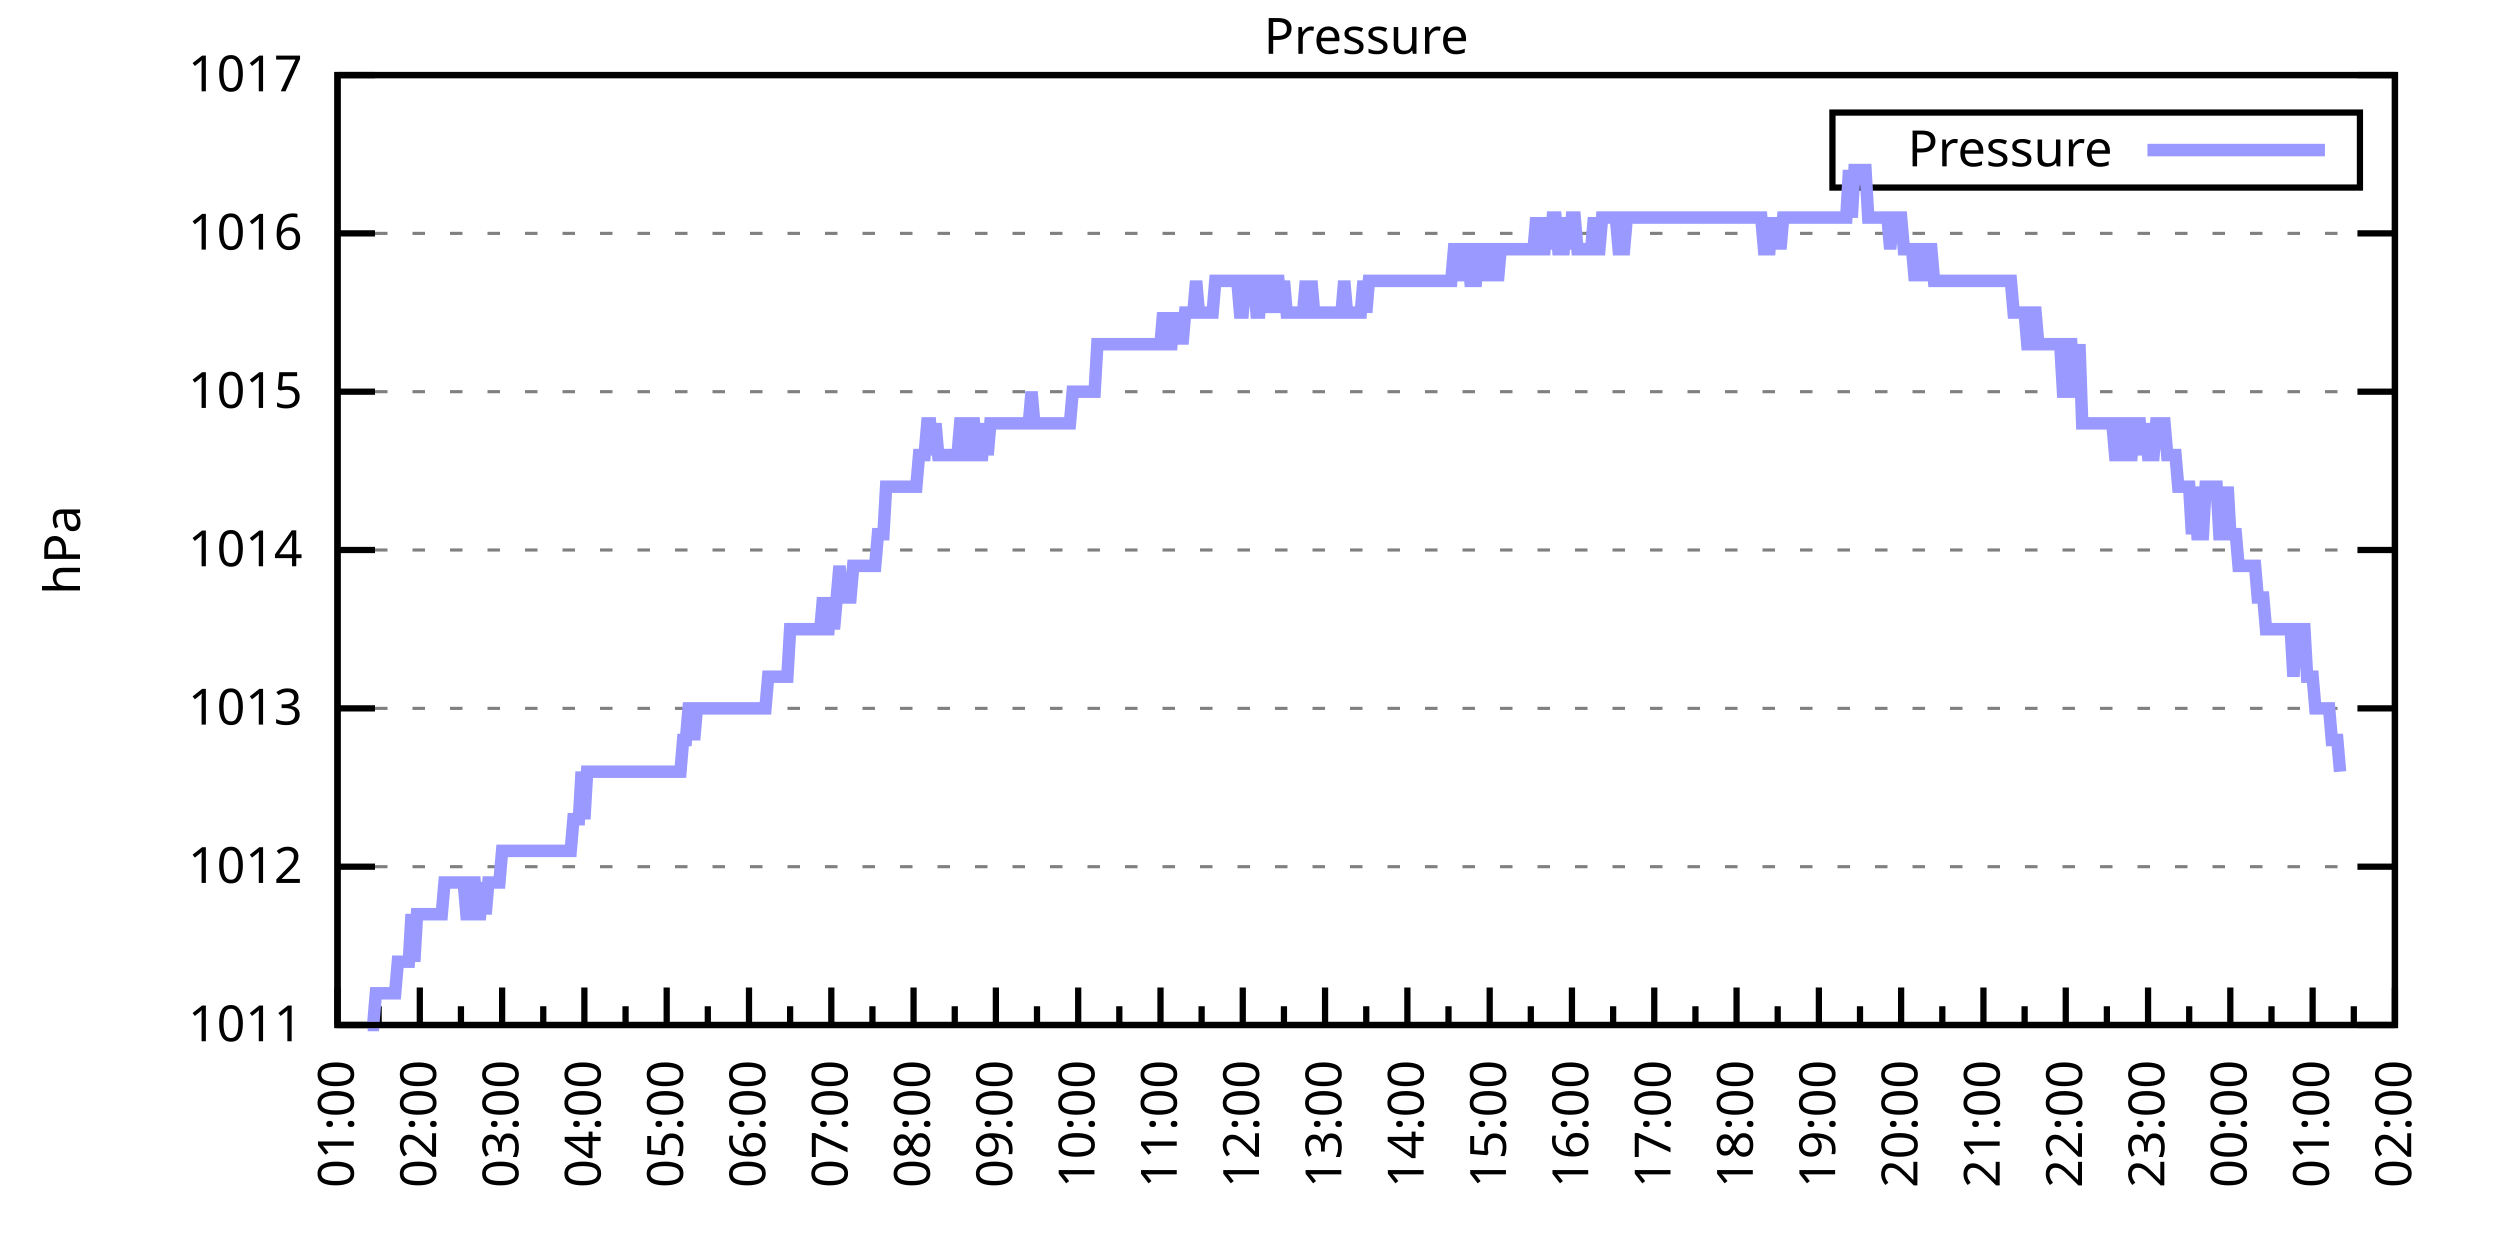
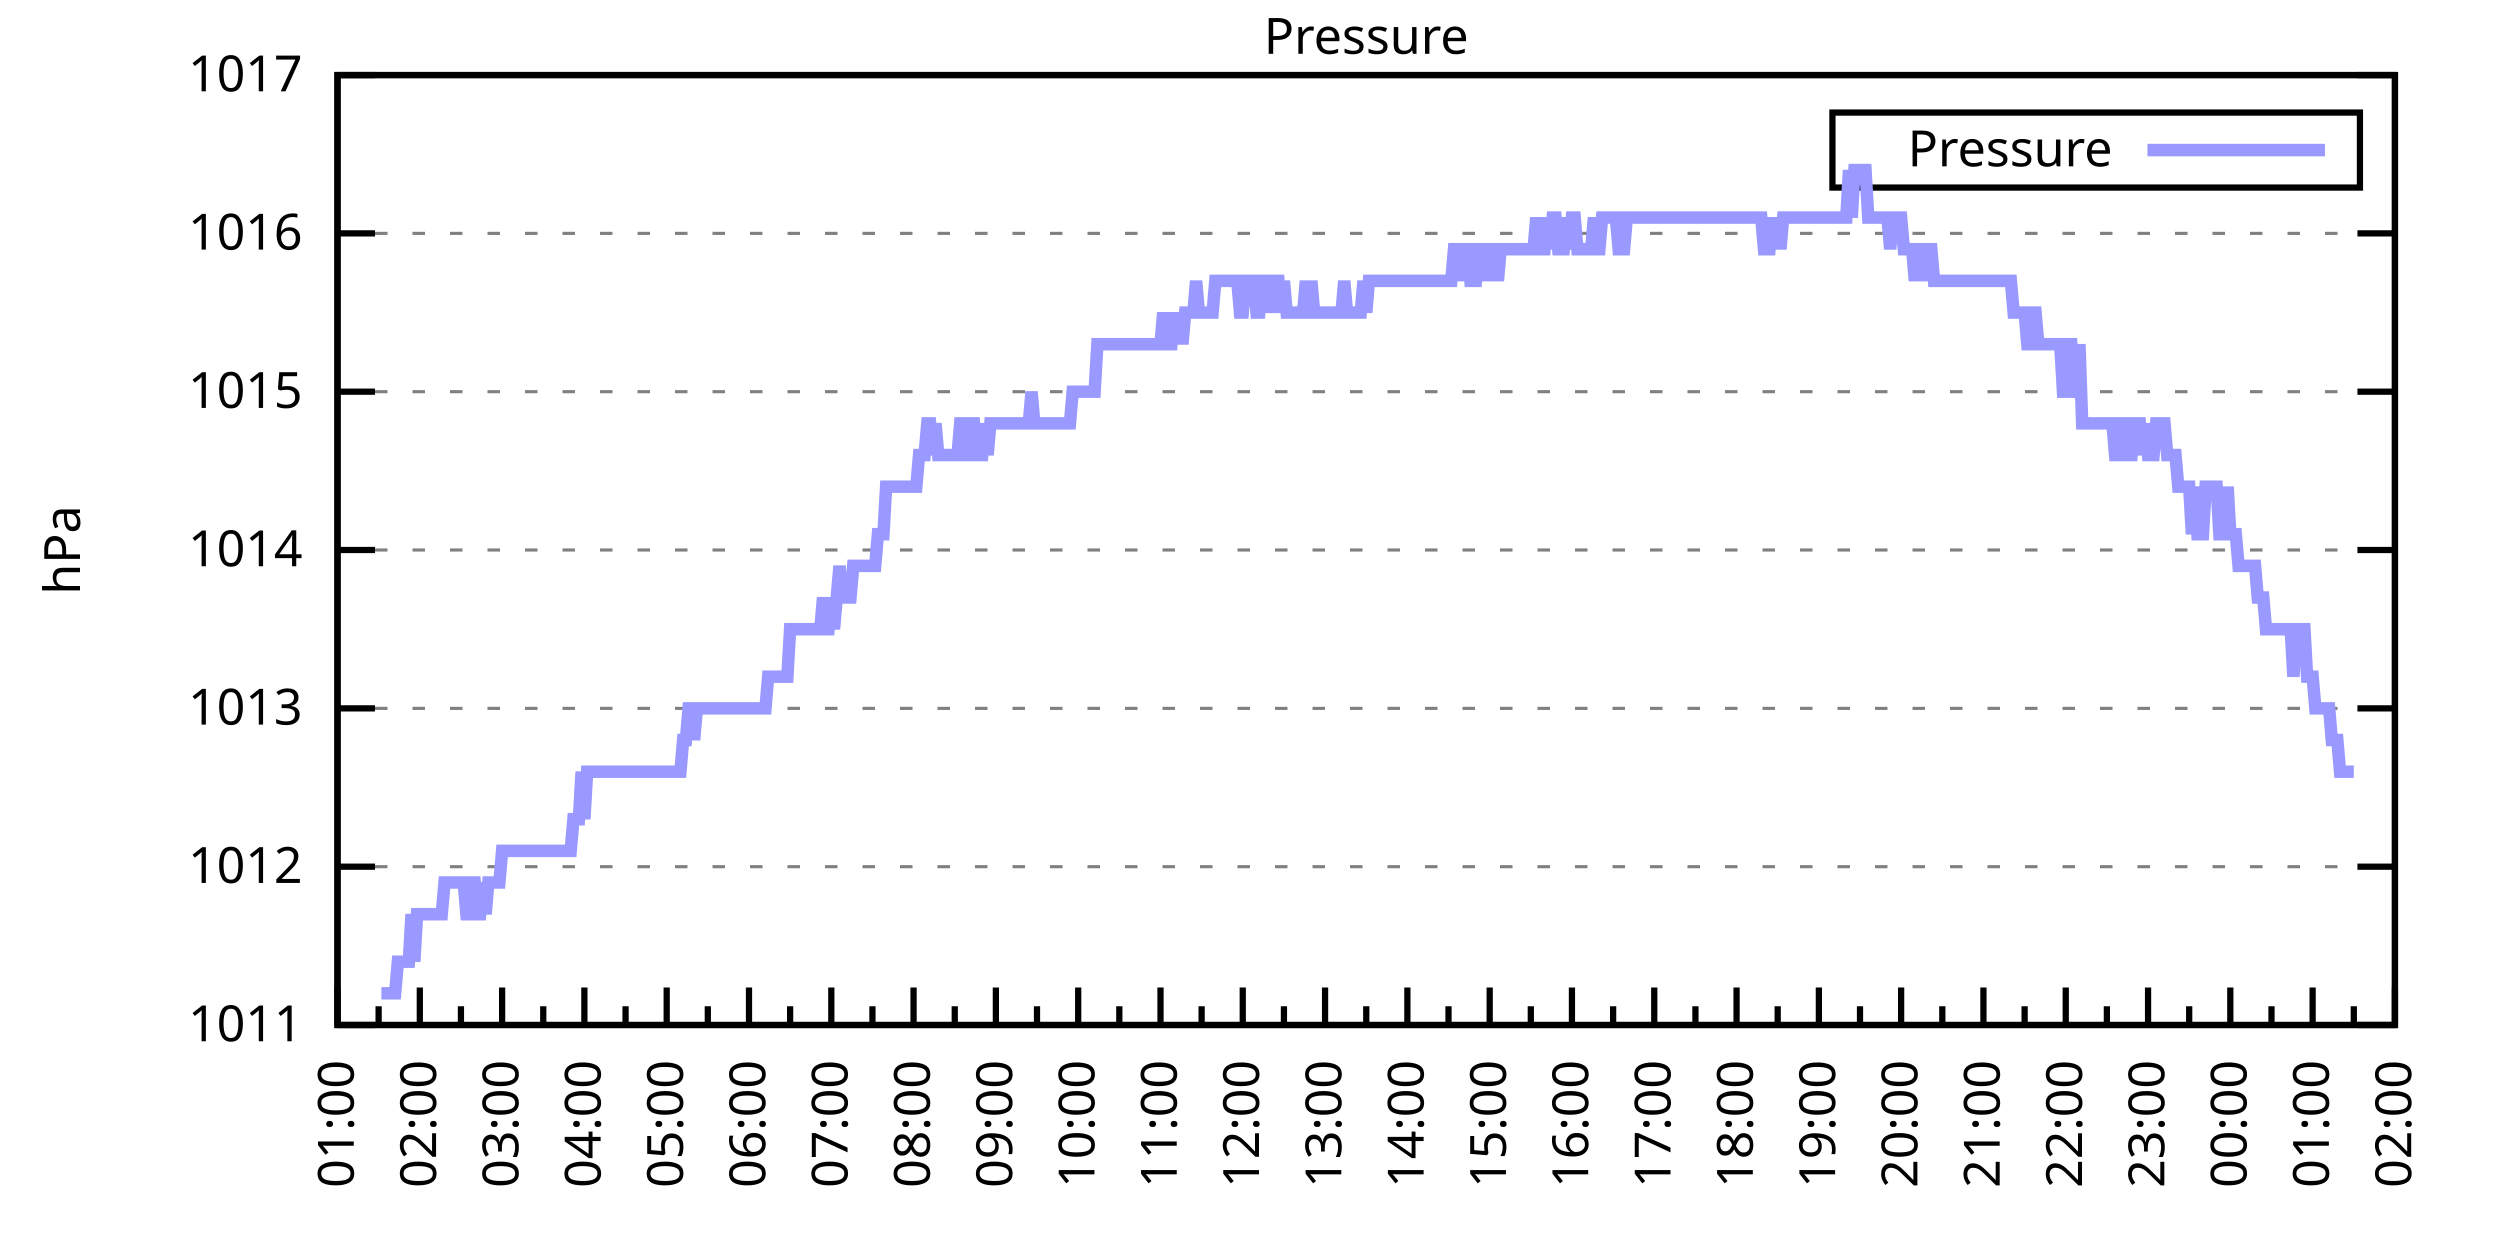
<svg xmlns="http://www.w3.org/2000/svg" xmlns:xlink="http://www.w3.org/1999/xlink" width="400" height="200" viewBox="0 0 400 200">
  <g id="gnuplot_canvas">
    <rect x="0" y="0" width="400" height="200" fill="none" />
    <defs>
      <circle id="gpDot" r="0.5" stroke-width="0.5" stroke="currentColor" />
      <path id="gpPt0" stroke-width="0.333" stroke="currentColor" d="M-1,0 h2 M0,-1 v2" />
      <path id="gpPt1" stroke-width="0.333" stroke="currentColor" d="M-1,-1 L1,1 M1,-1 L-1,1" />
      <path id="gpPt2" stroke-width="0.333" stroke="currentColor" d="M-1,0 L1,0 M0,-1 L0,1 M-1,-1 L1,1 M-1,1 L1,-1" />
      <rect id="gpPt3" stroke-width="0.333" stroke="currentColor" x="-1" y="-1" width="2" height="2" />
      <rect id="gpPt4" stroke-width="0.333" stroke="currentColor" fill="currentColor" x="-1" y="-1" width="2" height="2" />
      <circle id="gpPt5" stroke-width="0.333" stroke="currentColor" cx="0" cy="0" r="1" />
      <use xlink:href="#gpPt5" id="gpPt6" fill="currentColor" stroke="none" />
      <path id="gpPt7" stroke-width="0.333" stroke="currentColor" d="M0,-1.33 L-1.33,0.67 L1.33,0.67 z" />
      <use xlink:href="#gpPt7" id="gpPt8" fill="currentColor" stroke="none" />
      <use xlink:href="#gpPt7" id="gpPt9" stroke="currentColor" transform="rotate(180)" />
      <use xlink:href="#gpPt9" id="gpPt10" fill="currentColor" stroke="none" />
      <use xlink:href="#gpPt3" id="gpPt11" stroke="currentColor" transform="rotate(45)" />
      <use xlink:href="#gpPt11" id="gpPt12" fill="currentColor" stroke="none" />
      <path id="gpPt13" stroke-width="0.333" stroke="currentColor" d="M0,1.330 L1.265,0.411 L0.782,-1.067 L-0.782,-1.076 L-1.265,0.411 z" />
      <use xlink:href="#gpPt13" id="gpPt14" fill="currentColor" stroke="none" />
      <filter id="textbox" filterUnits="objectBoundingBox" x="0" y="0" height="1" width="1">
        <feFlood flood-color="white" flood-opacity="1" result="bgnd" />
        <feComposite in="SourceGraphic" in2="bgnd" operator="atop" />
      </filter>
      <filter id="greybox" filterUnits="objectBoundingBox" x="0" y="0" height="1" width="1">
        <feFlood flood-color="lightgrey" flood-opacity="1" result="grey" />
        <feComposite in="SourceGraphic" in2="grey" operator="atop" />
      </filter>
    </defs>
    <g fill="none" color="white" stroke="currentColor" stroke-width="1.00" stroke-linecap="butt" stroke-linejoin="miter">
</g>
    <g fill="none" color="black" stroke="currentColor" stroke-width="1.00" stroke-linecap="butt" stroke-linejoin="miter">
      <g stroke="none" shape-rendering="crispEdges">
        <polygon fill="rgb(255, 255, 255)" points="54.00,164.00 383.18,164.00 383.18,12.02 54.00,12.02 " />
      </g>
    </g>
    <g fill="none" color="black" stroke="currentColor" stroke-width="1.00" stroke-linecap="butt" stroke-linejoin="miter">
</g>
    <g fill="none" color="black" stroke="black" stroke-width="0.50" stroke-linecap="butt" stroke-linejoin="miter">
</g>
    <g fill="none" color="gray" stroke="currentColor" stroke-width="0.50" stroke-linecap="butt" stroke-linejoin="miter">
      <path stroke="gray" stroke-dasharray="2,4" class="gridline" d="M54.00,164.00 L383.19,164.00  " />
    </g>
    <g fill="none" color="gray" stroke="gray" stroke-width="1.00" stroke-linecap="butt" stroke-linejoin="miter">
</g>
    <g fill="none" color="black" stroke="currentColor" stroke-width="1.00" stroke-linecap="butt" stroke-linejoin="miter">
      <path stroke="black" d="M54.00,164.00 L60.00,164.00 M383.19,164.00 L377.19,164.00  " />
      <g transform="translate(48.40,166.60)" stroke="none" fill="black" font-family="Sans" font-size="8.00" text-anchor="end">
        <text>
          <tspan font-family="Sans"> 1011</tspan>
        </text>
      </g>
    </g>
    <g fill="none" color="black" stroke="currentColor" stroke-width="1.00" stroke-linecap="butt" stroke-linejoin="miter">
</g>
    <g fill="none" color="black" stroke="black" stroke-width="0.50" stroke-linecap="butt" stroke-linejoin="miter">
</g>
    <g fill="none" color="gray" stroke="currentColor" stroke-width="0.50" stroke-linecap="butt" stroke-linejoin="miter">
      <path stroke="gray" stroke-dasharray="2,4" class="gridline" d="M54.00,138.67 L383.19,138.67  " />
    </g>
    <g fill="none" color="gray" stroke="gray" stroke-width="1.00" stroke-linecap="butt" stroke-linejoin="miter">
</g>
    <g fill="none" color="black" stroke="currentColor" stroke-width="1.00" stroke-linecap="butt" stroke-linejoin="miter">
      <path stroke="black" d="M54.00,138.67 L60.00,138.67 M383.19,138.67 L377.19,138.67  " />
      <g transform="translate(48.40,141.27)" stroke="none" fill="black" font-family="Sans" font-size="8.00" text-anchor="end">
        <text>
          <tspan font-family="Sans"> 1012</tspan>
        </text>
      </g>
    </g>
    <g fill="none" color="black" stroke="currentColor" stroke-width="1.00" stroke-linecap="butt" stroke-linejoin="miter">
</g>
    <g fill="none" color="black" stroke="black" stroke-width="0.50" stroke-linecap="butt" stroke-linejoin="miter">
</g>
    <g fill="none" color="gray" stroke="currentColor" stroke-width="0.50" stroke-linecap="butt" stroke-linejoin="miter">
      <path stroke="gray" stroke-dasharray="2,4" class="gridline" d="M54.00,113.34 L383.19,113.34  " />
    </g>
    <g fill="none" color="gray" stroke="gray" stroke-width="1.00" stroke-linecap="butt" stroke-linejoin="miter">
</g>
    <g fill="none" color="black" stroke="currentColor" stroke-width="1.00" stroke-linecap="butt" stroke-linejoin="miter">
      <path stroke="black" d="M54.00,113.34 L60.00,113.34 M383.19,113.34 L377.19,113.34  " />
      <g transform="translate(48.40,115.94)" stroke="none" fill="black" font-family="Sans" font-size="8.00" text-anchor="end">
        <text>
          <tspan font-family="Sans"> 1013</tspan>
        </text>
      </g>
    </g>
    <g fill="none" color="black" stroke="currentColor" stroke-width="1.00" stroke-linecap="butt" stroke-linejoin="miter">
</g>
    <g fill="none" color="black" stroke="black" stroke-width="0.50" stroke-linecap="butt" stroke-linejoin="miter">
</g>
    <g fill="none" color="gray" stroke="currentColor" stroke-width="0.50" stroke-linecap="butt" stroke-linejoin="miter">
      <path stroke="gray" stroke-dasharray="2,4" class="gridline" d="M54.00,88.00 L383.19,88.00  " />
    </g>
    <g fill="none" color="gray" stroke="gray" stroke-width="1.00" stroke-linecap="butt" stroke-linejoin="miter">
</g>
    <g fill="none" color="black" stroke="currentColor" stroke-width="1.00" stroke-linecap="butt" stroke-linejoin="miter">
      <path stroke="black" d="M54.00,88.00 L60.00,88.00 M383.19,88.00 L377.19,88.00  " />
      <g transform="translate(48.40,90.60)" stroke="none" fill="black" font-family="Sans" font-size="8.00" text-anchor="end">
        <text>
          <tspan font-family="Sans"> 1014</tspan>
        </text>
      </g>
    </g>
    <g fill="none" color="black" stroke="currentColor" stroke-width="1.00" stroke-linecap="butt" stroke-linejoin="miter">
</g>
    <g fill="none" color="black" stroke="black" stroke-width="0.50" stroke-linecap="butt" stroke-linejoin="miter">
</g>
    <g fill="none" color="gray" stroke="currentColor" stroke-width="0.50" stroke-linecap="butt" stroke-linejoin="miter">
      <path stroke="gray" stroke-dasharray="2,4" class="gridline" d="M54.00,62.67 L383.19,62.67  " />
    </g>
    <g fill="none" color="gray" stroke="gray" stroke-width="1.00" stroke-linecap="butt" stroke-linejoin="miter">
</g>
    <g fill="none" color="black" stroke="currentColor" stroke-width="1.00" stroke-linecap="butt" stroke-linejoin="miter">
      <path stroke="black" d="M54.00,62.67 L60.00,62.67 M383.19,62.67 L377.19,62.67  " />
      <g transform="translate(48.40,65.27)" stroke="none" fill="black" font-family="Sans" font-size="8.00" text-anchor="end">
        <text>
          <tspan font-family="Sans"> 1015</tspan>
        </text>
      </g>
    </g>
    <g fill="none" color="black" stroke="currentColor" stroke-width="1.00" stroke-linecap="butt" stroke-linejoin="miter">
</g>
    <g fill="none" color="black" stroke="black" stroke-width="0.50" stroke-linecap="butt" stroke-linejoin="miter">
</g>
    <g fill="none" color="gray" stroke="currentColor" stroke-width="0.50" stroke-linecap="butt" stroke-linejoin="miter">
      <path stroke="gray" stroke-dasharray="2,4" class="gridline" d="M54.00,37.34 L383.19,37.34  " />
    </g>
    <g fill="none" color="gray" stroke="gray" stroke-width="1.00" stroke-linecap="butt" stroke-linejoin="miter">
</g>
    <g fill="none" color="black" stroke="currentColor" stroke-width="1.00" stroke-linecap="butt" stroke-linejoin="miter">
      <path stroke="black" d="M54.00,37.34 L60.00,37.34 M383.19,37.34 L377.19,37.34  " />
      <g transform="translate(48.40,39.94)" stroke="none" fill="black" font-family="Sans" font-size="8.00" text-anchor="end">
        <text>
          <tspan font-family="Sans"> 1016</tspan>
        </text>
      </g>
    </g>
    <g fill="none" color="black" stroke="currentColor" stroke-width="1.00" stroke-linecap="butt" stroke-linejoin="miter">
</g>
    <g fill="none" color="black" stroke="black" stroke-width="0.50" stroke-linecap="butt" stroke-linejoin="miter">
</g>
    <g fill="none" color="gray" stroke="currentColor" stroke-width="0.50" stroke-linecap="butt" stroke-linejoin="miter">
      <path stroke="gray" stroke-dasharray="2,4" class="gridline" d="M54.00,12.01 L383.19,12.01  " />
    </g>
    <g fill="none" color="gray" stroke="gray" stroke-width="1.00" stroke-linecap="butt" stroke-linejoin="miter">
</g>
    <g fill="none" color="black" stroke="currentColor" stroke-width="1.00" stroke-linecap="butt" stroke-linejoin="miter">
      <path stroke="black" d="M54.00,12.01 L60.00,12.01 M383.19,12.01 L377.19,12.01  " />
      <g transform="translate(48.40,14.61)" stroke="none" fill="black" font-family="Sans" font-size="8.00" text-anchor="end">
        <text>
          <tspan font-family="Sans"> 1017</tspan>
        </text>
      </g>
    </g>
    <g fill="none" color="black" stroke="currentColor" stroke-width="1.00" stroke-linecap="butt" stroke-linejoin="miter">
      <path stroke="black" d="M54.00,164.00 L54.00,158.00  " />
      <g transform="translate(56.60,169.60) rotate(270)" stroke="none" fill="black" font-family="Sans" font-size="8.00" text-anchor="end">
        <text>
          <tspan font-family="Sans">01:00</tspan>
        </text>
      </g>
    </g>
    <g fill="none" color="black" stroke="currentColor" stroke-width="1.00" stroke-linecap="butt" stroke-linejoin="miter">
      <path stroke="black" d="M60.58,164.00 L60.58,161.00 M67.17,164.00 L67.17,158.00  " />
      <g transform="translate(69.77,169.60) rotate(270)" stroke="none" fill="black" font-family="Sans" font-size="8.00" text-anchor="end">
        <text>
          <tspan font-family="Sans">02:00</tspan>
        </text>
      </g>
    </g>
    <g fill="none" color="black" stroke="currentColor" stroke-width="1.00" stroke-linecap="butt" stroke-linejoin="miter">
      <path stroke="black" d="M73.75,164.00 L73.75,161.00 M80.34,164.00 L80.34,158.00  " />
      <g transform="translate(82.94,169.60) rotate(270)" stroke="none" fill="black" font-family="Sans" font-size="8.00" text-anchor="end">
        <text>
          <tspan font-family="Sans">03:00</tspan>
        </text>
      </g>
    </g>
    <g fill="none" color="black" stroke="currentColor" stroke-width="1.00" stroke-linecap="butt" stroke-linejoin="miter">
      <path stroke="black" d="M86.92,164.00 L86.92,161.00 M93.50,164.00 L93.50,158.00  " />
      <g transform="translate(96.10,169.60) rotate(270)" stroke="none" fill="black" font-family="Sans" font-size="8.00" text-anchor="end">
        <text>
          <tspan font-family="Sans">04:00</tspan>
        </text>
      </g>
    </g>
    <g fill="none" color="black" stroke="currentColor" stroke-width="1.00" stroke-linecap="butt" stroke-linejoin="miter">
      <path stroke="black" d="M100.09,164.00 L100.09,161.00 M106.67,164.00 L106.67,158.00  " />
      <g transform="translate(109.27,169.60) rotate(270)" stroke="none" fill="black" font-family="Sans" font-size="8.00" text-anchor="end">
        <text>
          <tspan font-family="Sans">05:00</tspan>
        </text>
      </g>
    </g>
    <g fill="none" color="black" stroke="currentColor" stroke-width="1.00" stroke-linecap="butt" stroke-linejoin="miter">
      <path stroke="black" d="M113.25,164.00 L113.25,161.00 M119.84,164.00 L119.84,158.00  " />
      <g transform="translate(122.44,169.60) rotate(270)" stroke="none" fill="black" font-family="Sans" font-size="8.00" text-anchor="end">
        <text>
          <tspan font-family="Sans">06:00</tspan>
        </text>
      </g>
    </g>
    <g fill="none" color="black" stroke="currentColor" stroke-width="1.00" stroke-linecap="butt" stroke-linejoin="miter">
      <path stroke="black" d="M126.42,164.00 L126.42,161.00 M133.01,164.00 L133.01,158.00  " />
      <g transform="translate(135.61,169.60) rotate(270)" stroke="none" fill="black" font-family="Sans" font-size="8.00" text-anchor="end">
        <text>
          <tspan font-family="Sans">07:00</tspan>
        </text>
      </g>
    </g>
    <g fill="none" color="black" stroke="currentColor" stroke-width="1.00" stroke-linecap="butt" stroke-linejoin="miter">
      <path stroke="black" d="M139.59,164.00 L139.59,161.00 M146.17,164.00 L146.17,158.00  " />
      <g transform="translate(148.77,169.60) rotate(270)" stroke="none" fill="black" font-family="Sans" font-size="8.00" text-anchor="end">
        <text>
          <tspan font-family="Sans">08:00</tspan>
        </text>
      </g>
    </g>
    <g fill="none" color="black" stroke="currentColor" stroke-width="1.00" stroke-linecap="butt" stroke-linejoin="miter">
      <path stroke="black" d="M152.76,164.00 L152.76,161.00 M159.34,164.00 L159.34,158.00  " />
      <g transform="translate(161.94,169.60) rotate(270)" stroke="none" fill="black" font-family="Sans" font-size="8.00" text-anchor="end">
        <text>
          <tspan font-family="Sans">09:00</tspan>
        </text>
      </g>
    </g>
    <g fill="none" color="black" stroke="currentColor" stroke-width="1.00" stroke-linecap="butt" stroke-linejoin="miter">
      <path stroke="black" d="M165.92,164.00 L165.92,161.00 M172.51,164.00 L172.51,158.00  " />
      <g transform="translate(175.11,169.60) rotate(270)" stroke="none" fill="black" font-family="Sans" font-size="8.00" text-anchor="end">
        <text>
          <tspan font-family="Sans">10:00</tspan>
        </text>
      </g>
    </g>
    <g fill="none" color="black" stroke="currentColor" stroke-width="1.00" stroke-linecap="butt" stroke-linejoin="miter">
      <path stroke="black" d="M179.09,164.00 L179.09,161.00 M185.68,164.00 L185.68,158.00  " />
      <g transform="translate(188.28,169.60) rotate(270)" stroke="none" fill="black" font-family="Sans" font-size="8.00" text-anchor="end">
        <text>
          <tspan font-family="Sans">11:00</tspan>
        </text>
      </g>
    </g>
    <g fill="none" color="black" stroke="currentColor" stroke-width="1.00" stroke-linecap="butt" stroke-linejoin="miter">
      <path stroke="black" d="M192.26,164.00 L192.26,161.00 M198.84,164.00 L198.84,158.00  " />
      <g transform="translate(201.44,169.60) rotate(270)" stroke="none" fill="black" font-family="Sans" font-size="8.00" text-anchor="end">
        <text>
          <tspan font-family="Sans">12:00</tspan>
        </text>
      </g>
    </g>
    <g fill="none" color="black" stroke="currentColor" stroke-width="1.00" stroke-linecap="butt" stroke-linejoin="miter">
      <path stroke="black" d="M205.43,164.00 L205.43,161.00 M212.01,164.00 L212.01,158.00  " />
      <g transform="translate(214.61,169.60) rotate(270)" stroke="none" fill="black" font-family="Sans" font-size="8.00" text-anchor="end">
        <text>
          <tspan font-family="Sans">13:00</tspan>
        </text>
      </g>
    </g>
    <g fill="none" color="black" stroke="currentColor" stroke-width="1.00" stroke-linecap="butt" stroke-linejoin="miter">
      <path stroke="black" d="M218.60,164.00 L218.60,161.00 M225.18,164.00 L225.18,158.00  " />
      <g transform="translate(227.78,169.60) rotate(270)" stroke="none" fill="black" font-family="Sans" font-size="8.00" text-anchor="end">
        <text>
          <tspan font-family="Sans">14:00</tspan>
        </text>
      </g>
    </g>
    <g fill="none" color="black" stroke="currentColor" stroke-width="1.00" stroke-linecap="butt" stroke-linejoin="miter">
      <path stroke="black" d="M231.76,164.00 L231.76,161.00 M238.35,164.00 L238.35,158.00  " />
      <g transform="translate(240.95,169.60) rotate(270)" stroke="none" fill="black" font-family="Sans" font-size="8.00" text-anchor="end">
        <text>
          <tspan font-family="Sans">15:00</tspan>
        </text>
      </g>
    </g>
    <g fill="none" color="black" stroke="currentColor" stroke-width="1.00" stroke-linecap="butt" stroke-linejoin="miter">
      <path stroke="black" d="M244.93,164.00 L244.93,161.00 M251.51,164.00 L251.51,158.00  " />
      <g transform="translate(254.11,169.60) rotate(270)" stroke="none" fill="black" font-family="Sans" font-size="8.00" text-anchor="end">
        <text>
          <tspan font-family="Sans">16:00</tspan>
        </text>
      </g>
    </g>
    <g fill="none" color="black" stroke="currentColor" stroke-width="1.00" stroke-linecap="butt" stroke-linejoin="miter">
      <path stroke="black" d="M258.10,164.00 L258.10,161.00 M264.68,164.00 L264.68,158.00  " />
      <g transform="translate(267.28,169.60) rotate(270)" stroke="none" fill="black" font-family="Sans" font-size="8.00" text-anchor="end">
        <text>
          <tspan font-family="Sans">17:00</tspan>
        </text>
      </g>
    </g>
    <g fill="none" color="black" stroke="currentColor" stroke-width="1.00" stroke-linecap="butt" stroke-linejoin="miter">
      <path stroke="black" d="M271.27,164.00 L271.27,161.00 M277.85,164.00 L277.85,158.00  " />
      <g transform="translate(280.45,169.60) rotate(270)" stroke="none" fill="black" font-family="Sans" font-size="8.00" text-anchor="end">
        <text>
          <tspan font-family="Sans">18:00</tspan>
        </text>
      </g>
    </g>
    <g fill="none" color="black" stroke="currentColor" stroke-width="1.00" stroke-linecap="butt" stroke-linejoin="miter">
      <path stroke="black" d="M284.43,164.00 L284.43,161.00 M291.02,164.00 L291.02,158.00  " />
      <g transform="translate(293.62,169.60) rotate(270)" stroke="none" fill="black" font-family="Sans" font-size="8.00" text-anchor="end">
        <text>
          <tspan font-family="Sans">19:00</tspan>
        </text>
      </g>
    </g>
    <g fill="none" color="black" stroke="currentColor" stroke-width="1.00" stroke-linecap="butt" stroke-linejoin="miter">
      <path stroke="black" d="M297.60,164.00 L297.60,161.00 M304.18,164.00 L304.18,158.00  " />
      <g transform="translate(306.78,169.60) rotate(270)" stroke="none" fill="black" font-family="Sans" font-size="8.00" text-anchor="end">
        <text>
          <tspan font-family="Sans">20:00</tspan>
        </text>
      </g>
    </g>
    <g fill="none" color="black" stroke="currentColor" stroke-width="1.00" stroke-linecap="butt" stroke-linejoin="miter">
      <path stroke="black" d="M310.77,164.00 L310.77,161.00 M317.35,164.00 L317.35,158.00  " />
      <g transform="translate(319.95,169.60) rotate(270)" stroke="none" fill="black" font-family="Sans" font-size="8.00" text-anchor="end">
        <text>
          <tspan font-family="Sans">21:00</tspan>
        </text>
      </g>
    </g>
    <g fill="none" color="black" stroke="currentColor" stroke-width="1.00" stroke-linecap="butt" stroke-linejoin="miter">
      <path stroke="black" d="M323.94,164.00 L323.94,161.00 M330.52,164.00 L330.52,158.00  " />
      <g transform="translate(333.12,169.60) rotate(270)" stroke="none" fill="black" font-family="Sans" font-size="8.00" text-anchor="end">
        <text>
          <tspan font-family="Sans">22:00</tspan>
        </text>
      </g>
    </g>
    <g fill="none" color="black" stroke="currentColor" stroke-width="1.00" stroke-linecap="butt" stroke-linejoin="miter">
      <path stroke="black" d="M337.10,164.00 L337.10,161.00 M343.69,164.00 L343.69,158.00  " />
      <g transform="translate(346.29,169.60) rotate(270)" stroke="none" fill="black" font-family="Sans" font-size="8.00" text-anchor="end">
        <text>
          <tspan font-family="Sans">23:00</tspan>
        </text>
      </g>
    </g>
    <g fill="none" color="black" stroke="currentColor" stroke-width="1.00" stroke-linecap="butt" stroke-linejoin="miter">
      <path stroke="black" d="M350.27,164.00 L350.27,161.00 M356.85,164.00 L356.85,158.00  " />
      <g transform="translate(359.45,169.60) rotate(270)" stroke="none" fill="black" font-family="Sans" font-size="8.00" text-anchor="end">
        <text>
          <tspan font-family="Sans">00:00</tspan>
        </text>
      </g>
    </g>
    <g fill="none" color="black" stroke="currentColor" stroke-width="1.00" stroke-linecap="butt" stroke-linejoin="miter">
      <path stroke="black" d="M363.44,164.00 L363.44,161.00 M370.02,164.00 L370.02,158.00  " />
      <g transform="translate(372.62,169.60) rotate(270)" stroke="none" fill="black" font-family="Sans" font-size="8.00" text-anchor="end">
        <text>
          <tspan font-family="Sans">01:00</tspan>
        </text>
      </g>
    </g>
    <g fill="none" color="black" stroke="currentColor" stroke-width="1.00" stroke-linecap="butt" stroke-linejoin="miter">
      <path stroke="black" d="M376.61,164.00 L376.61,161.00 M383.19,164.00 L383.19,158.00  " />
      <g transform="translate(385.79,169.60) rotate(270)" stroke="none" fill="black" font-family="Sans" font-size="8.00" text-anchor="end">
        <text>
          <tspan font-family="Sans">02:00</tspan>
        </text>
      </g>
    </g>
    <g fill="none" color="black" stroke="currentColor" stroke-width="1.00" stroke-linecap="butt" stroke-linejoin="miter">
</g>
    <g fill="none" color="black" stroke="currentColor" stroke-width="1.00" stroke-linecap="butt" stroke-linejoin="miter">
      <path stroke="black" d="M54.00,12.01 L54.00,164.00 L383.19,164.00 L383.19,12.01 L54.00,12.01 Z  " />
    </g>
    <g fill="none" color="black" stroke="currentColor" stroke-width="1.00" stroke-linecap="butt" stroke-linejoin="miter">
      <g transform="translate(12.80,88.01) rotate(270)" stroke="none" fill="black" font-family="Sans" font-size="8.00" text-anchor="middle">
        <text>
          <tspan font-family="Sans">hPa</tspan>
        </text>
      </g>
    </g>
    <g fill="none" color="black" stroke="currentColor" stroke-width="1.00" stroke-linecap="butt" stroke-linejoin="miter">
</g>
    <g fill="none" color="black" stroke="currentColor" stroke-width="1.00" stroke-linecap="butt" stroke-linejoin="miter">
      <path stroke="black" d="M293.19,30.01 L293.19,18.01 L377.59,18.01 L377.59,30.01 L293.19,30.01 Z  " />
    </g>
    <g id="Pressure_plot_1">
      <g fill="none" color="white" stroke="black" stroke-width="2.00" stroke-linecap="butt" stroke-linejoin="miter">
</g>
      <g fill="none" color="black" stroke="currentColor" stroke-width="2.00" stroke-linecap="butt" stroke-linejoin="miter">
        <g transform="translate(337.99,26.61)" stroke="none" fill="black" font-family="Sans" font-size="8.00" text-anchor="end">
          <text>
            <tspan font-family="Sans">Pressure</tspan>
          </text>
        </g>
      </g>
      <g fill="none" color="black" stroke="currentColor" stroke-width="2.00" stroke-linecap="butt" stroke-linejoin="miter">
-         <path stroke="rgb(153, 153, 255)" d="M343.59,24.01 L371.99,24.01 M58.83,164.00 L59.27,164.00 L59.71,164.00 L60.14,158.93 L60.58,158.93 L61.02,158.93   L61.46,158.93 L61.90,158.93 L62.34,158.93 L62.78,158.93 L63.22,158.93 L63.66,153.87 L64.10,153.87 L64.53,153.87   L64.97,153.87 L65.41,153.87 L65.85,146.27 L66.29,153.87 L66.73,146.27 L67.17,146.27 L67.61,146.27 L68.05,146.27   L68.48,146.27 L68.92,146.27 L69.36,146.27 L69.80,146.27 L70.24,146.27 L70.68,146.27 L71.12,141.20 L71.56,141.20   L72.00,141.20 L72.43,141.20 L72.87,141.20 L73.31,141.20 L73.75,141.20 L74.19,141.20 L74.63,146.27 L75.07,146.27   L75.51,141.20 L75.95,141.20 L76.38,146.27 L76.82,146.27 L77.26,141.20 L77.70,146.27 L78.14,141.20 L78.58,141.20   L79.02,141.20 L79.46,141.20 L79.90,141.20 L80.34,136.14 L80.77,136.14 L81.21,136.14 L81.65,136.14 L82.09,136.14   L82.53,136.14 L82.97,136.14 L83.41,136.14 L83.85,136.14 L84.29,136.14 L84.72,136.14 L85.16,136.14 L85.60,136.14   L86.04,136.14 L86.48,136.14 L86.92,136.14 L87.36,136.14 L87.80,136.14 L88.24,136.14 L88.67,136.14 L89.11,136.14   L89.55,136.14 L89.99,136.14 L90.43,136.14 L90.87,136.14 L91.31,136.14 L91.75,131.07 L92.19,131.07 L92.62,131.07   L93.06,123.47 L93.50,131.07 L93.94,123.47 L94.38,123.47 L94.82,123.47 L95.26,123.47 L95.70,123.47 L96.14,123.47   L96.58,123.47 L97.01,123.47 L97.45,123.47 L97.89,123.47 L98.33,123.47 L98.77,123.47 L99.21,123.47 L99.65,123.47   L100.09,123.47 L100.53,123.47 L100.96,123.47 L101.40,123.47 L101.84,123.47 L102.28,123.47 L102.72,123.47 L103.16,123.47   L103.60,123.47 L104.04,123.47 L104.48,123.47 L104.91,123.47 L105.35,123.47 L105.79,123.47 L106.23,123.47 L106.67,123.47   L107.11,123.47 L107.55,123.47 L107.99,123.47 L108.43,123.47 L108.87,123.47 L109.30,118.40 L109.74,118.40 L110.18,113.34   L110.62,113.34 L111.06,118.40 L111.50,113.34 L111.94,113.34 L112.38,113.34 L112.82,113.34 L113.25,113.34 L113.69,113.34   L114.13,113.34 L114.57,113.34 L115.01,113.34 L115.45,113.34 L115.89,113.34 L116.33,113.34 L116.77,113.34 L117.20,113.34   L117.64,113.34 L118.08,113.34 L118.52,113.34 L118.96,113.34 L119.40,113.34 L119.84,113.34 L120.28,113.34 L120.72,113.34   L121.15,113.34 L121.59,113.34 L122.03,113.34 L122.47,113.34 L122.91,108.27 L123.35,108.27 L123.79,108.27 L124.23,108.27   L124.67,108.27 L125.11,108.27 L125.54,108.27 L125.98,108.27 L126.42,100.67 L126.86,100.67 L127.30,100.67 L127.74,100.67   L128.18,100.67 L128.62,100.67 L129.06,100.67 L129.49,100.67 L129.93,100.67 L130.37,100.67 L130.81,100.67 L131.25,100.67   L131.69,95.60 L132.13,100.67 L132.57,100.67 L133.01,95.60 L133.44,100.67 L133.88,95.60 L134.32,90.54 L134.76,95.60   L135.20,95.60 L135.64,95.60 L136.08,95.60 L136.52,90.54 L136.96,90.54 L137.39,90.54 L137.83,90.54 L138.27,90.54   L138.71,90.54 L139.15,90.54 L139.59,90.54 L140.03,90.54 L140.47,85.47 L140.91,85.47 L141.35,85.47 L141.78,77.87   L142.22,77.87 L142.66,77.87 L143.10,77.87 L143.54,77.87 L143.98,77.87 L144.42,77.87 L144.86,77.87 L145.30,77.87   L145.73,77.87 L146.17,77.87 L146.61,77.87 L147.05,72.81 L147.49,72.81 L147.93,72.81 L148.37,67.74 L148.81,67.74   L149.25,72.81 L149.68,67.74 L150.12,72.81 L150.56,72.81 L151.00,72.81 L151.44,72.81 L151.88,72.81 L152.32,72.81   L152.76,72.81 L153.20,72.81 L153.63,67.74 L154.07,67.74 L154.51,72.81 L154.95,72.81 L155.39,67.74 L155.83,67.74   L156.27,72.81 L156.71,72.81 L157.15,72.81 L157.59,67.74 L158.02,72.81 L158.46,67.74 L158.90,67.74 L159.34,67.74   L159.78,67.74 L160.22,67.74 L160.66,67.74 L161.10,67.74 L161.54,67.74 L161.97,67.74 L162.41,67.74 L162.85,67.74   L163.29,67.74 L163.73,67.74 L164.17,67.74 L164.61,67.74 L165.05,62.67 L165.49,67.74 L165.92,67.74 L166.36,67.74   L166.80,67.74 L167.24,67.74 L167.68,67.74 L168.12,67.74 L168.56,67.74 L169.00,67.74 L169.44,67.74 L169.87,67.74   L170.31,67.74 L170.75,67.74 L171.19,67.74 L171.63,62.67 L172.07,62.67 L172.51,62.67 L172.95,62.67 L173.39,62.67   L173.83,62.67 L174.26,62.67 L174.70,62.67 L175.14,62.67 L175.58,55.07 L176.02,55.07 L176.46,55.07 L176.90,55.07   L177.34,55.07 L177.78,55.07 L178.21,55.07 L178.65,55.07 L179.09,55.07 L179.53,55.07 L179.97,55.07 L180.41,55.07   L180.85,55.07 L181.29,55.07 L181.73,55.07 L182.16,55.07 L182.60,55.07 L183.04,55.07 L183.48,55.07 L183.92,55.07   L184.36,55.07 L184.80,55.07 L185.24,55.07 L185.68,55.07 L186.11,50.01 L186.55,55.07 L186.99,55.07 L187.43,55.07   L187.87,50.01 L188.31,55.07 L188.75,50.01 L189.19,55.07 L189.63,50.01 L190.07,50.01 L190.50,50.01 L190.94,50.01   L191.38,44.94 L191.82,50.01 L192.26,50.01 L192.70,50.01 L193.14,50.01 L193.58,50.01 L194.02,50.01 L194.45,44.94   L194.89,44.94 L195.33,44.94 L195.77,44.94 L196.21,44.94 L196.65,44.94 L197.09,44.94 L197.53,44.94 L197.97,44.94   L198.40,50.01 L198.84,50.01 L199.28,44.94 L199.72,44.94 L200.16,44.94 L200.60,44.94 L201.04,50.01 L201.48,50.01   L201.92,44.94 L202.35,44.94 L202.79,44.94 L203.23,50.01 L203.67,44.94 L204.11,44.94 L204.55,44.94 L204.99,50.01   L205.43,44.94 L205.87,50.01 L206.31,50.01 L206.74,50.01 L207.18,50.01 L207.62,50.01 L208.06,50.01 L208.50,50.01   L208.94,44.94 L209.38,50.01 L209.82,44.94 L210.26,50.01 L210.69,50.01 L211.13,50.01 L211.57,50.01 L212.01,50.01   L212.45,50.01 L212.89,50.01 L213.33,50.01 L213.77,50.01 L214.21,50.01 L214.64,50.01 L215.08,44.94 L215.52,50.01   L215.96,50.01 L216.40,50.01 L216.84,50.01 L217.28,50.01 L217.72,50.01 L218.16,44.94 L218.60,50.01 L219.03,44.94   L219.47,44.94 L219.91,44.94 L220.35,44.94 L220.79,44.94 L221.23,44.94 L221.67,44.94 L222.11,44.94 L222.55,44.94   L222.98,44.94 L223.42,44.94 L223.86,44.94 L224.30,44.94 L224.74,44.94 L225.18,44.94 L225.62,44.94 L226.06,44.94   L226.50,44.94 L226.93,44.94 L227.37,44.94 L227.81,44.94 L228.25,44.94 L228.69,44.94 L229.13,44.94 L229.57,44.94   L230.01,44.94 L230.45,44.94 L230.88,44.94 L231.32,44.94 L231.76,44.94 L232.20,44.94 L232.64,39.87 L233.08,39.87   L233.52,44.94 L233.96,39.87 L234.40,39.87 L234.84,39.87 L235.27,44.94 L235.71,44.94 L236.15,44.94 L236.59,39.87   L237.03,39.87 L237.47,44.94 L237.91,39.87 L238.35,39.87 L238.79,44.94 L239.22,39.87 L239.66,44.94 L240.10,39.87   L240.54,39.87 L240.98,39.87 L241.42,39.87 L241.86,39.87 L242.30,39.87 L242.74,39.87 L243.17,39.87 L243.61,39.87   L244.05,39.87 L244.49,39.87 L244.93,39.87 L245.37,39.87 L245.81,34.81 L246.25,39.87 L246.69,39.87 L247.12,39.87   L247.56,34.81 L248.00,39.87 L248.44,34.81 L248.88,34.81 L249.32,39.87 L249.76,39.87 L250.20,39.87 L250.64,34.81   L251.08,39.87 L251.51,34.81 L251.95,34.81 L252.39,39.87 L252.83,39.87 L253.27,39.87 L253.71,39.87 L254.15,39.87   L254.59,39.87 L255.03,34.81 L255.46,39.87 L255.90,39.87 L256.34,34.81 L256.78,34.81 L257.22,34.81 L257.66,34.81   L258.10,34.81 L258.54,34.81 L258.98,39.87 L259.41,39.87 L259.85,39.87 L260.29,34.81 L260.73,34.81 L261.17,34.81   L261.61,34.81 L262.05,34.81 L262.49,34.81 L262.93,34.81 L263.36,34.81 L263.80,34.81 L264.24,34.81 L264.68,34.81   L265.12,34.81 L265.56,34.81 L266.00,34.81 L266.44,34.81 L266.88,34.81 L267.32,34.81 L267.75,34.81 L268.19,34.81   L268.63,34.81 L269.07,34.81 L269.51,34.81 L269.95,34.81 L270.39,34.81 L270.83,34.81 L271.27,34.81 L271.70,34.81   L272.14,34.81 L272.58,34.81 L273.02,34.81 L273.46,34.81 L273.90,34.81 L274.34,34.81 L274.78,34.81 L275.22,34.81   L275.65,34.81 L276.09,34.81 L276.53,34.81 L276.97,34.81 L277.41,34.81 L277.85,34.81 L278.29,34.81 L278.73,34.81   L279.17,34.81 L279.60,34.81 L280.04,34.81 L280.48,34.81 L280.92,34.81 L281.36,34.81 L281.80,34.81 L282.24,39.87   L282.68,39.87 L283.12,39.87 L283.56,34.81 L283.99,39.87 L284.43,34.81 L284.87,39.87 L285.31,34.81 L285.75,34.81   L286.19,34.81 L286.63,34.81 L287.07,34.81 L287.51,34.81 L287.94,34.81 L288.38,34.81 L288.82,34.81 L289.26,34.81   L289.70,34.81 L290.14,34.81 L290.58,34.81 L291.02,34.81 L291.46,34.81 L291.89,34.81 L292.33,34.81 L292.77,34.81   L293.21,34.81 L293.65,34.81 L294.09,34.81 L294.53,34.81 L294.97,34.81 L295.41,34.81 L295.84,27.21 L296.28,34.81   L296.72,27.21 L297.16,27.21 L297.60,27.21 L298.04,27.21 L298.48,27.21 L298.92,34.81 L299.36,34.81 L299.80,34.81   L300.23,34.81 L300.67,34.81 L301.11,34.81 L301.55,34.81 L301.99,34.81 L302.43,39.87 L302.87,34.81 L303.31,34.81   L303.75,34.81 L304.18,34.81 L304.62,39.87 L305.06,39.87 L305.50,39.87 L305.94,39.87 L306.38,44.94 L306.82,39.87   L307.26,39.87 L307.70,44.94 L308.13,39.87 L308.57,39.87 L309.01,39.87 L309.45,44.94 L309.89,44.94 L310.33,44.94   L310.77,44.94 L311.21,44.94 L311.65,44.94 L312.08,44.94 L312.52,44.94 L312.96,44.94 L313.40,44.94 L313.84,44.94   L314.28,44.94 L314.72,44.94 L315.16,44.94 L315.60,44.94 L316.04,44.94 L316.47,44.94 L316.91,44.94 L317.35,44.94   L317.79,44.94 L318.23,44.94 L318.67,44.94 L319.11,44.94 L319.55,44.94 L319.99,44.94 L320.42,44.94 L320.86,44.94   L321.30,44.94 L321.74,44.94 L322.18,50.01 L322.62,50.01 L323.06,50.01 L323.50,50.01 L323.94,50.01 L324.37,55.07   L324.81,55.07 L325.25,50.01 L325.69,50.01 L326.13,55.07 L326.57,55.07 L327.01,55.07 L327.45,55.07 L327.89,55.07   L328.33,55.07 L328.76,55.07 L329.20,55.07 L329.64,55.07 L330.08,62.67 L330.52,62.67 L330.96,55.07 L331.40,55.07   L331.84,62.67 L332.28,62.67 L332.71,55.07 L333.15,67.74 L333.59,67.74 L334.03,67.74 L334.47,67.74 L334.91,67.74   L335.35,67.74 L335.79,67.74 L336.23,67.74 L336.66,67.74 L337.10,67.74 L337.54,67.74 L337.98,67.74 L338.42,72.81   L338.86,72.81 L339.30,72.81 L339.74,67.74 L340.18,67.74 L340.61,72.81 L341.05,72.81 L341.49,67.74 L341.93,67.74   L342.37,67.74 L342.81,72.81 L343.25,67.74 L343.69,72.81 L344.13,72.81 L344.57,72.81 L345.00,67.74 L345.44,67.74   L345.88,67.74 L346.32,67.74 L346.76,72.81 L347.20,72.81 L347.64,72.81 L348.08,72.81 L348.52,77.87 L348.95,77.87   L349.39,77.87 L349.83,77.87 L350.27,77.87 L350.71,85.47 L351.15,77.87 L351.59,85.47 L352.03,85.47 L352.47,85.47   L352.90,77.87 L353.34,77.87 L353.78,77.87 L354.22,77.87 L354.66,77.87 L355.10,85.47 L355.54,85.47 L355.98,85.47   L356.42,77.87 L356.85,85.47 L357.29,85.47 L357.73,85.47 L358.17,90.54 L358.61,90.54 L359.05,90.54 L359.49,90.54   L359.93,90.54 L360.37,90.54 L360.81,90.54 L361.24,95.60 L361.68,95.60 L362.12,95.60 L362.56,100.67 L363.00,100.67   L363.44,100.67 L363.88,100.67 L364.32,100.67 L364.76,100.67 L365.19,100.67 L365.63,100.67 L366.07,100.67 L366.51,100.67   L366.95,108.27 L367.39,100.67 L367.83,100.67 L368.27,100.67 L368.71,100.67 L369.14,108.27 L369.58,108.27 L370.02,108.27   L370.46,113.34 L370.90,113.34 L371.34,113.34 L371.78,113.34 L372.22,113.34 L372.66,113.34 L373.09,118.40 L373.53,118.40   L373.97,118.40 L374.41,123.47  " />
+         <path stroke="rgb(153, 153, 255)" d="M343.59,24.01 L371.99,24.01 M61.02,158.93 L61.46,158.93 L61.90,158.93 L62.34,158.93 L62.78,158.93 L63.22,158.93   L63.66,153.87 L64.10,153.87 L64.53,153.87 L64.97,153.87 L65.41,153.87 L65.85,146.27 L66.29,153.87 L66.73,146.27   L67.17,146.27 L67.61,146.27 L68.05,146.27 L68.48,146.27 L68.92,146.27 L69.36,146.27 L69.80,146.27 L70.24,146.27   L70.68,146.27 L71.12,141.20 L71.56,141.20 L72.00,141.20 L72.43,141.20 L72.87,141.20 L73.31,141.20 L73.75,141.20   L74.19,141.20 L74.63,146.27 L75.07,146.27 L75.51,141.20 L75.95,141.20 L76.38,146.27 L76.82,146.27 L77.26,141.20   L77.70,146.27 L78.14,141.20 L78.58,141.20 L79.02,141.20 L79.46,141.20 L79.90,141.20 L80.34,136.14 L80.77,136.14   L81.21,136.14 L81.65,136.14 L82.09,136.14 L82.53,136.14 L82.97,136.14 L83.41,136.14 L83.85,136.14 L84.29,136.14   L84.72,136.14 L85.16,136.14 L85.60,136.14 L86.04,136.14 L86.48,136.14 L86.92,136.14 L87.36,136.14 L87.80,136.14   L88.24,136.14 L88.67,136.14 L89.11,136.14 L89.55,136.14 L89.99,136.14 L90.43,136.14 L90.87,136.14 L91.31,136.14   L91.75,131.07 L92.19,131.07 L92.62,131.07 L93.06,123.47 L93.50,131.07 L93.94,123.47 L94.38,123.47 L94.82,123.47   L95.26,123.47 L95.70,123.47 L96.14,123.47 L96.58,123.47 L97.01,123.47 L97.45,123.47 L97.89,123.47 L98.33,123.47   L98.77,123.47 L99.21,123.47 L99.65,123.47 L100.09,123.47 L100.53,123.47 L100.96,123.47 L101.40,123.47 L101.84,123.47   L102.28,123.47 L102.72,123.47 L103.16,123.47 L103.60,123.47 L104.04,123.47 L104.48,123.47 L104.91,123.47 L105.35,123.47   L105.79,123.47 L106.23,123.47 L106.67,123.47 L107.11,123.47 L107.55,123.47 L107.99,123.47 L108.43,123.47 L108.87,123.47   L109.30,118.40 L109.74,118.40 L110.18,113.34 L110.62,113.34 L111.06,118.40 L111.50,113.34 L111.94,113.34 L112.38,113.34   L112.82,113.34 L113.25,113.34 L113.69,113.34 L114.13,113.34 L114.57,113.34 L115.01,113.34 L115.45,113.34 L115.89,113.34   L116.33,113.34 L116.77,113.34 L117.20,113.34 L117.64,113.34 L118.08,113.34 L118.52,113.34 L118.96,113.34 L119.40,113.34   L119.84,113.34 L120.28,113.34 L120.72,113.34 L121.15,113.34 L121.59,113.34 L122.03,113.34 L122.47,113.34 L122.91,108.27   L123.35,108.27 L123.79,108.27 L124.23,108.27 L124.67,108.27 L125.11,108.27 L125.54,108.27 L125.98,108.27 L126.42,100.67   L126.86,100.67 L127.30,100.67 L127.74,100.67 L128.18,100.67 L128.62,100.67 L129.06,100.67 L129.49,100.67 L129.93,100.67   L130.37,100.67 L130.81,100.67 L131.25,100.67 L131.69,95.60 L132.13,100.67 L132.57,100.67 L133.01,95.60 L133.44,100.67   L133.88,95.60 L134.32,90.54 L134.76,95.60 L135.20,95.60 L135.64,95.60 L136.08,95.60 L136.52,90.54 L136.96,90.54   L137.39,90.54 L137.83,90.54 L138.27,90.54 L138.71,90.54 L139.15,90.54 L139.59,90.54 L140.03,90.54 L140.47,85.47   L140.91,85.47 L141.35,85.47 L141.78,77.87 L142.22,77.87 L142.66,77.87 L143.10,77.87 L143.54,77.87 L143.98,77.87   L144.42,77.87 L144.86,77.87 L145.30,77.87 L145.73,77.87 L146.17,77.87 L146.61,77.87 L147.05,72.81 L147.49,72.81   L147.93,72.81 L148.37,67.74 L148.81,67.74 L149.25,72.81 L149.68,67.74 L150.12,72.81 L150.56,72.81 L151.00,72.81   L151.44,72.81 L151.88,72.81 L152.32,72.81 L152.76,72.81 L153.20,72.81 L153.63,67.74 L154.07,67.74 L154.51,72.81   L154.95,72.81 L155.39,67.74 L155.83,67.74 L156.27,72.81 L156.71,72.81 L157.15,72.81 L157.59,67.74 L158.02,72.81   L158.46,67.74 L158.90,67.74 L159.34,67.74 L159.78,67.74 L160.22,67.74 L160.66,67.74 L161.10,67.74 L161.54,67.74   L161.97,67.74 L162.41,67.74 L162.85,67.74 L163.29,67.74 L163.73,67.74 L164.17,67.74 L164.61,67.74 L165.05,62.67   L165.49,67.74 L165.92,67.74 L166.36,67.74 L166.80,67.74 L167.24,67.74 L167.68,67.74 L168.12,67.74 L168.56,67.74   L169.00,67.74 L169.44,67.74 L169.87,67.74 L170.31,67.74 L170.75,67.74 L171.19,67.74 L171.63,62.67 L172.07,62.67   L172.51,62.67 L172.95,62.67 L173.39,62.67 L173.83,62.67 L174.26,62.67 L174.70,62.67 L175.14,62.67 L175.58,55.07   L176.02,55.07 L176.46,55.07 L176.90,55.07 L177.34,55.07 L177.78,55.07 L178.21,55.07 L178.65,55.07 L179.09,55.07   L179.53,55.07 L179.97,55.07 L180.41,55.07 L180.85,55.07 L181.29,55.07 L181.73,55.07 L182.16,55.07 L182.60,55.07   L183.04,55.07 L183.48,55.07 L183.92,55.07 L184.36,55.07 L184.80,55.07 L185.24,55.07 L185.68,55.07 L186.11,50.01   L186.55,55.07 L186.99,55.07 L187.43,55.07 L187.87,50.01 L188.31,55.07 L188.75,50.01 L189.19,55.07 L189.63,50.01   L190.07,50.01 L190.50,50.01 L190.94,50.01 L191.38,44.94 L191.82,50.01 L192.26,50.01 L192.70,50.01 L193.14,50.01   L193.58,50.01 L194.02,50.01 L194.45,44.94 L194.89,44.94 L195.33,44.94 L195.77,44.94 L196.21,44.94 L196.65,44.94   L197.09,44.94 L197.53,44.94 L197.97,44.94 L198.40,50.01 L198.84,50.01 L199.28,44.94 L199.72,44.94 L200.16,44.94   L200.60,44.94 L201.04,50.01 L201.48,50.01 L201.92,44.94 L202.35,44.94 L202.79,44.94 L203.23,50.01 L203.67,44.94   L204.11,44.94 L204.55,44.94 L204.99,50.01 L205.43,44.94 L205.87,50.01 L206.31,50.01 L206.74,50.01 L207.18,50.01   L207.62,50.01 L208.06,50.01 L208.50,50.01 L208.94,44.94 L209.38,50.01 L209.82,44.94 L210.26,50.01 L210.69,50.01   L211.13,50.01 L211.57,50.01 L212.01,50.01 L212.45,50.01 L212.89,50.01 L213.33,50.01 L213.77,50.01 L214.21,50.01   L214.64,50.01 L215.08,44.94 L215.52,50.01 L215.96,50.01 L216.40,50.01 L216.84,50.01 L217.28,50.01 L217.72,50.01   L218.16,44.94 L218.60,50.01 L219.03,44.94 L219.47,44.94 L219.91,44.94 L220.35,44.94 L220.79,44.94 L221.23,44.94   L221.67,44.94 L222.11,44.94 L222.55,44.94 L222.98,44.94 L223.42,44.94 L223.86,44.94 L224.30,44.94 L224.74,44.94   L225.18,44.94 L225.62,44.94 L226.06,44.94 L226.50,44.94 L226.93,44.94 L227.37,44.94 L227.81,44.94 L228.25,44.94   L228.69,44.94 L229.13,44.94 L229.57,44.94 L230.01,44.94 L230.45,44.94 L230.88,44.94 L231.32,44.94 L231.76,44.94   L232.20,44.94 L232.64,39.87 L233.08,39.87 L233.52,44.94 L233.96,39.87 L234.40,39.87 L234.84,39.87 L235.27,44.94   L235.71,44.94 L236.15,44.94 L236.59,39.87 L237.03,39.87 L237.47,44.94 L237.91,39.87 L238.35,39.87 L238.79,44.94   L239.22,39.87 L239.66,44.94 L240.10,39.87 L240.54,39.87 L240.98,39.87 L241.42,39.87 L241.86,39.87 L242.30,39.87   L242.74,39.87 L243.17,39.87 L243.61,39.87 L244.05,39.87 L244.49,39.87 L244.93,39.87 L245.37,39.87 L245.81,34.81   L246.25,39.87 L246.69,39.87 L247.12,39.87 L247.56,34.81 L248.00,39.87 L248.44,34.81 L248.88,34.81 L249.32,39.87   L249.76,39.87 L250.20,39.87 L250.64,34.81 L251.08,39.87 L251.51,34.81 L251.95,34.81 L252.39,39.87 L252.83,39.87   L253.27,39.87 L253.71,39.87 L254.15,39.87 L254.59,39.87 L255.03,34.81 L255.46,39.87 L255.90,39.87 L256.34,34.81   L256.78,34.81 L257.22,34.81 L257.66,34.81 L258.10,34.81 L258.54,34.81 L258.98,39.87 L259.41,39.87 L259.85,39.87   L260.29,34.81 L260.73,34.81 L261.17,34.81 L261.61,34.81 L262.05,34.81 L262.49,34.81 L262.93,34.81 L263.36,34.81   L263.80,34.81 L264.24,34.81 L264.68,34.81 L265.12,34.81 L265.56,34.81 L266.00,34.81 L266.44,34.81 L266.88,34.81   L267.32,34.81 L267.75,34.81 L268.19,34.81 L268.63,34.81 L269.07,34.81 L269.51,34.81 L269.95,34.81 L270.39,34.81   L270.83,34.81 L271.27,34.81 L271.70,34.81 L272.14,34.81 L272.58,34.81 L273.02,34.81 L273.46,34.81 L273.90,34.81   L274.34,34.81 L274.78,34.81 L275.22,34.81 L275.65,34.81 L276.09,34.81 L276.53,34.81 L276.97,34.81 L277.41,34.81   L277.85,34.81 L278.29,34.81 L278.73,34.81 L279.17,34.81 L279.60,34.81 L280.04,34.81 L280.48,34.81 L280.92,34.81   L281.36,34.81 L281.80,34.81 L282.24,39.87 L282.68,39.87 L283.12,39.87 L283.56,34.81 L283.99,39.87 L284.43,34.81   L284.87,39.87 L285.31,34.81 L285.75,34.81 L286.19,34.81 L286.63,34.81 L287.07,34.81 L287.51,34.81 L287.94,34.81   L288.38,34.81 L288.82,34.81 L289.26,34.81 L289.70,34.81 L290.14,34.81 L290.58,34.81 L291.02,34.81 L291.46,34.81   L291.89,34.81 L292.33,34.81 L292.77,34.81 L293.21,34.81 L293.65,34.81 L294.09,34.81 L294.53,34.81 L294.97,34.81   L295.41,34.81 L295.84,27.21 L296.28,34.81 L296.72,27.21 L297.16,27.21 L297.60,27.21 L298.04,27.21 L298.48,27.21   L298.92,34.81 L299.36,34.81 L299.80,34.81 L300.23,34.81 L300.67,34.81 L301.11,34.81 L301.55,34.81 L301.99,34.81   L302.43,39.87 L302.87,34.81 L303.31,34.81 L303.75,34.81 L304.18,34.81 L304.62,39.87 L305.06,39.87 L305.50,39.87   L305.94,39.87 L306.38,44.94 L306.82,39.87 L307.26,39.87 L307.70,44.94 L308.13,39.87 L308.57,39.87 L309.01,39.87   L309.45,44.94 L309.89,44.94 L310.33,44.94 L310.77,44.94 L311.21,44.94 L311.65,44.94 L312.08,44.94 L312.52,44.94   L312.96,44.94 L313.40,44.94 L313.84,44.94 L314.28,44.94 L314.72,44.94 L315.16,44.94 L315.60,44.94 L316.04,44.94   L316.47,44.94 L316.91,44.94 L317.35,44.94 L317.79,44.94 L318.23,44.94 L318.67,44.94 L319.11,44.94 L319.55,44.94   L319.99,44.94 L320.42,44.94 L320.86,44.94 L321.30,44.94 L321.74,44.94 L322.18,50.01 L322.62,50.01 L323.06,50.01   L323.50,50.01 L323.94,50.01 L324.37,55.07 L324.81,55.07 L325.25,50.01 L325.69,50.01 L326.13,55.07 L326.57,55.07   L327.01,55.07 L327.45,55.07 L327.89,55.07 L328.33,55.07 L328.76,55.07 L329.20,55.07 L329.64,55.07 L330.08,62.67   L330.52,62.67 L330.96,55.07 L331.40,55.07 L331.84,62.67 L332.28,62.67 L332.71,55.07 L333.15,67.74 L333.59,67.74   L334.03,67.74 L334.47,67.74 L334.91,67.74 L335.35,67.74 L335.79,67.74 L336.23,67.74 L336.66,67.74 L337.10,67.74   L337.54,67.74 L337.98,67.74 L338.42,72.81 L338.86,72.81 L339.30,72.81 L339.74,67.74 L340.18,67.74 L340.61,72.81   L341.05,72.81 L341.49,67.74 L341.93,67.74 L342.37,67.74 L342.81,72.81 L343.25,67.74 L343.69,72.81 L344.13,72.81   L344.57,72.81 L345.00,67.74 L345.44,67.74 L345.88,67.74 L346.32,67.74 L346.76,72.81 L347.20,72.81 L347.64,72.81   L348.08,72.81 L348.52,77.87 L348.95,77.87 L349.39,77.87 L349.83,77.87 L350.27,77.87 L350.71,85.47 L351.15,77.87   L351.59,85.47 L352.03,85.47 L352.47,85.47 L352.90,77.87 L353.34,77.87 L353.78,77.87 L354.22,77.87 L354.66,77.87   L355.10,85.47 L355.54,85.47 L355.98,85.47 L356.42,77.87 L356.85,85.47 L357.29,85.47 L357.73,85.47 L358.17,90.54   L358.61,90.54 L359.05,90.54 L359.49,90.54 L359.93,90.54 L360.37,90.54 L360.81,90.54 L361.24,95.60 L361.68,95.60   L362.12,95.60 L362.56,100.67 L363.00,100.67 L363.44,100.67 L363.88,100.67 L364.32,100.67 L364.76,100.67 L365.19,100.67   L365.63,100.67 L366.07,100.67 L366.51,100.67 L366.95,108.27 L367.39,100.67 L367.83,100.67 L368.27,100.67 L368.71,100.67   L369.14,108.27 L369.58,108.27 L370.02,108.27 L370.46,113.34 L370.90,113.34 L371.34,113.34 L371.78,113.34 L372.22,113.34   L372.66,113.34 L373.09,118.40 L373.53,118.40 L373.97,118.40 L374.41,123.47 L374.85,123.47 L375.29,123.47 L375.73,123.47   L376.17,123.47 L376.61,123.47  " />
      </g>
    </g>
    <g fill="none" color="black" stroke="currentColor" stroke-width="2.00" stroke-linecap="butt" stroke-linejoin="miter">
</g>
    <g fill="none" color="black" stroke="black" stroke-width="1.00" stroke-linecap="butt" stroke-linejoin="miter">
</g>
    <g fill="none" color="black" stroke="currentColor" stroke-width="1.00" stroke-linecap="butt" stroke-linejoin="miter">
      <path stroke="black" d="M54.00,12.01 L54.00,164.00 L383.19,164.00 L383.19,12.01 L54.00,12.01 Z  " />
    </g>
    <g fill="none" color="black" stroke="currentColor" stroke-width="1.00" stroke-linecap="butt" stroke-linejoin="miter">
      <g transform="translate(218.59,8.61)" stroke="none" fill="black" font-family="Sans" font-size="8.00" text-anchor="middle">
        <text>
          <tspan font-family="Sans">Pressure</tspan>
        </text>
      </g>
    </g>
    <g fill="none" color="black" stroke="currentColor" stroke-width="1.00" stroke-linecap="butt" stroke-linejoin="miter">
</g>
  </g>
</svg>
